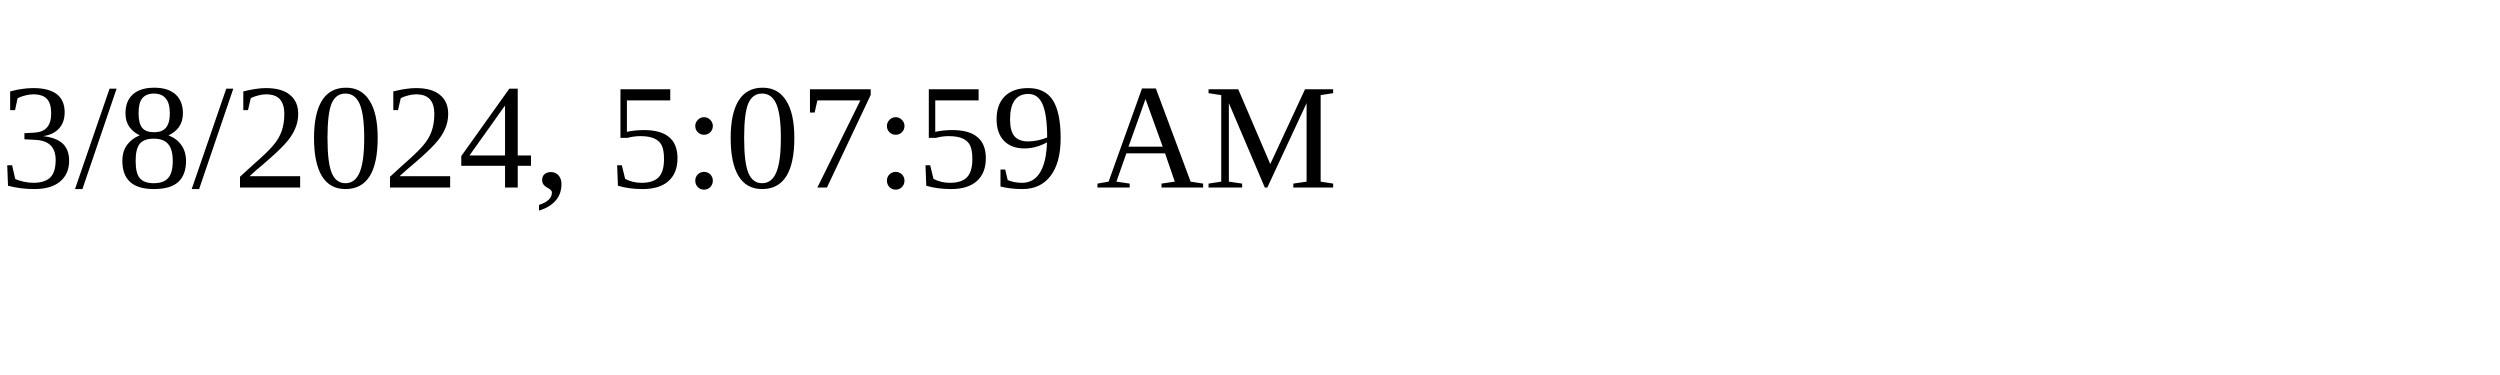
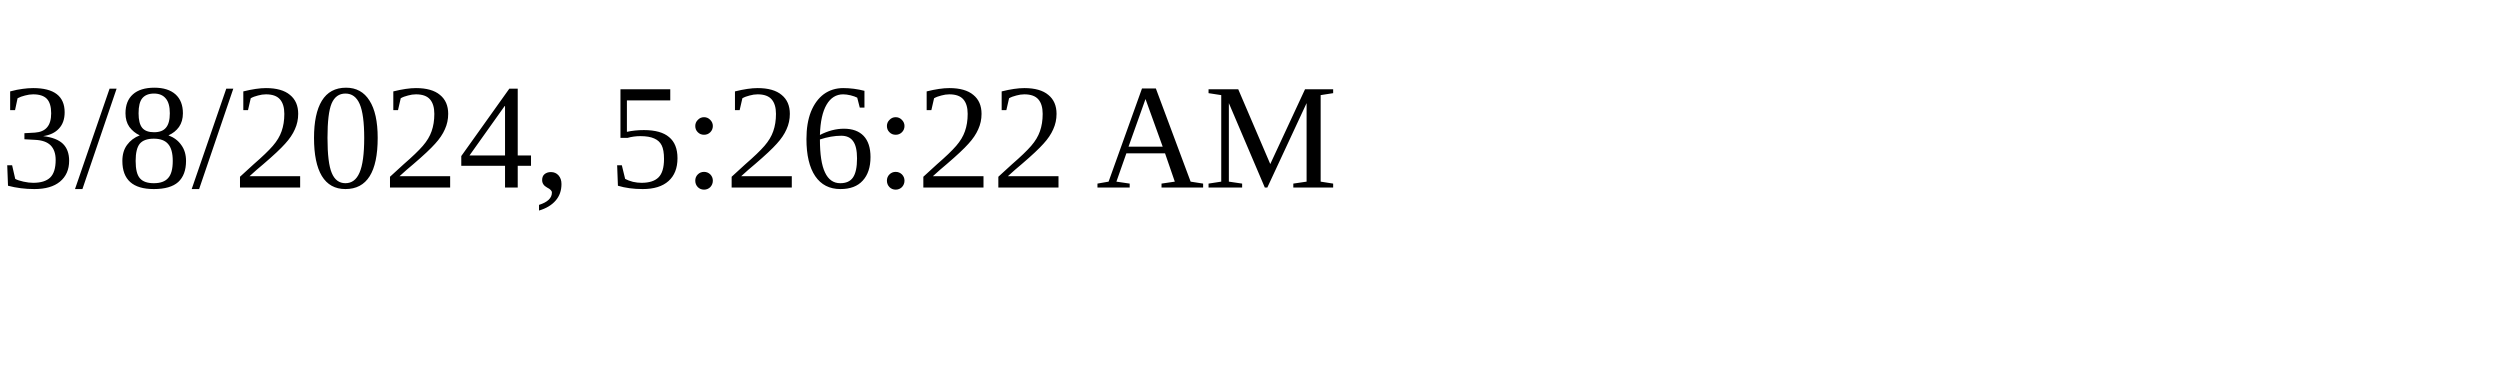
<svg xmlns="http://www.w3.org/2000/svg" height="30" width="200">
-   <text x="0" y="15">3/8/2024, 5:07:59 AM</text>
+   <text x="0" y="15">3/8/2024, 5:26:22 AM</text>
</svg>
